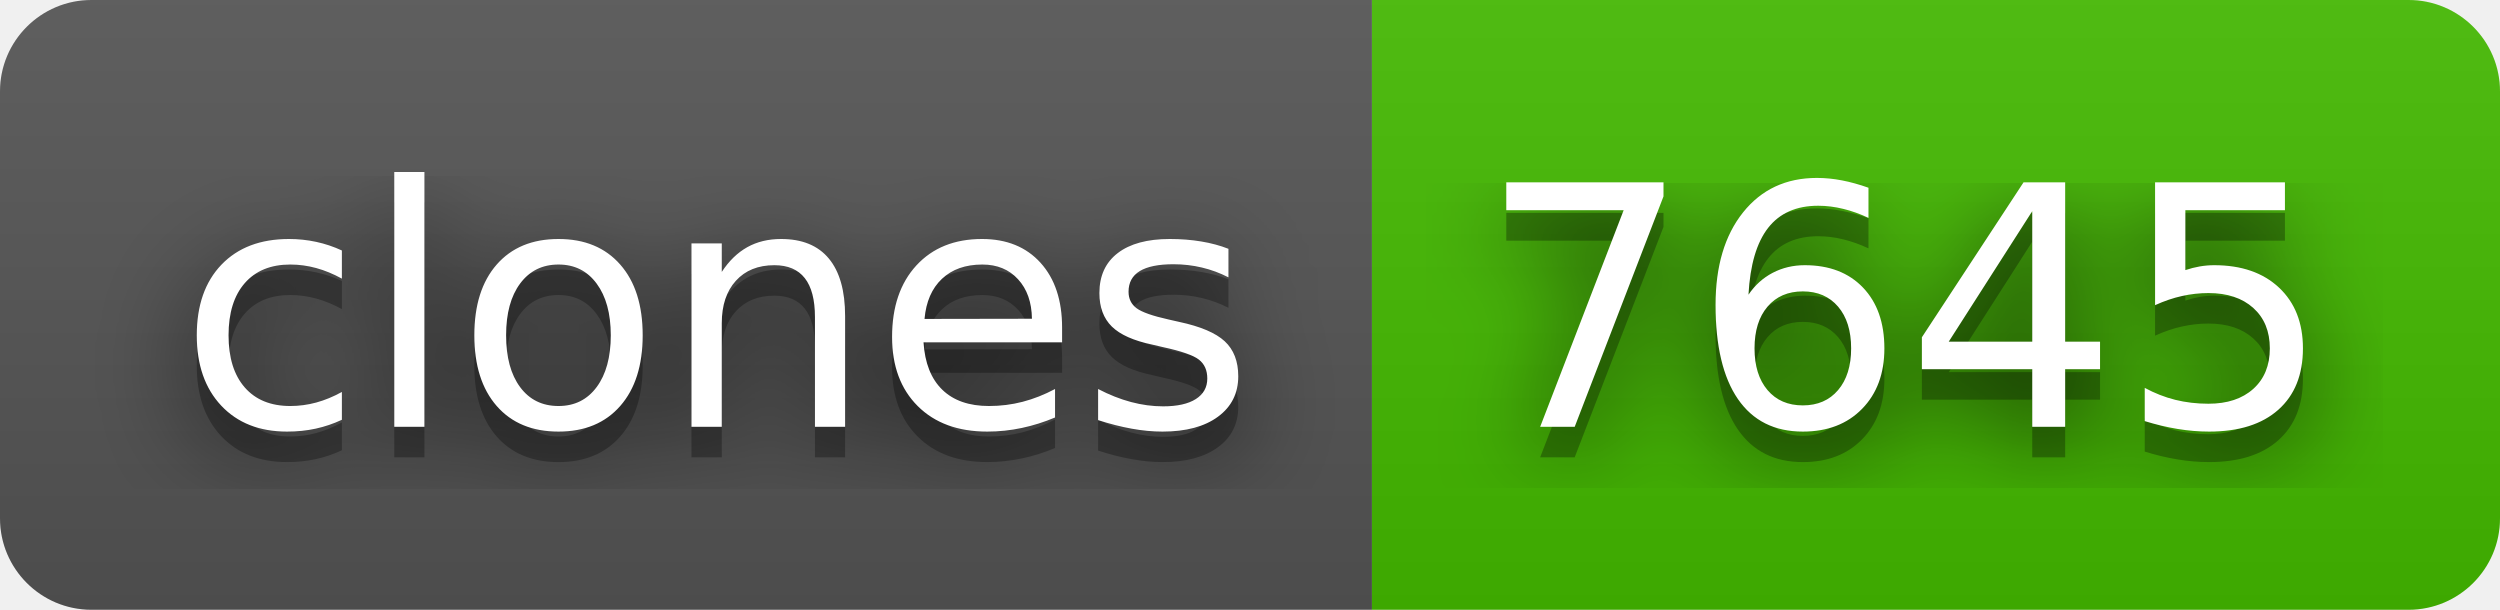
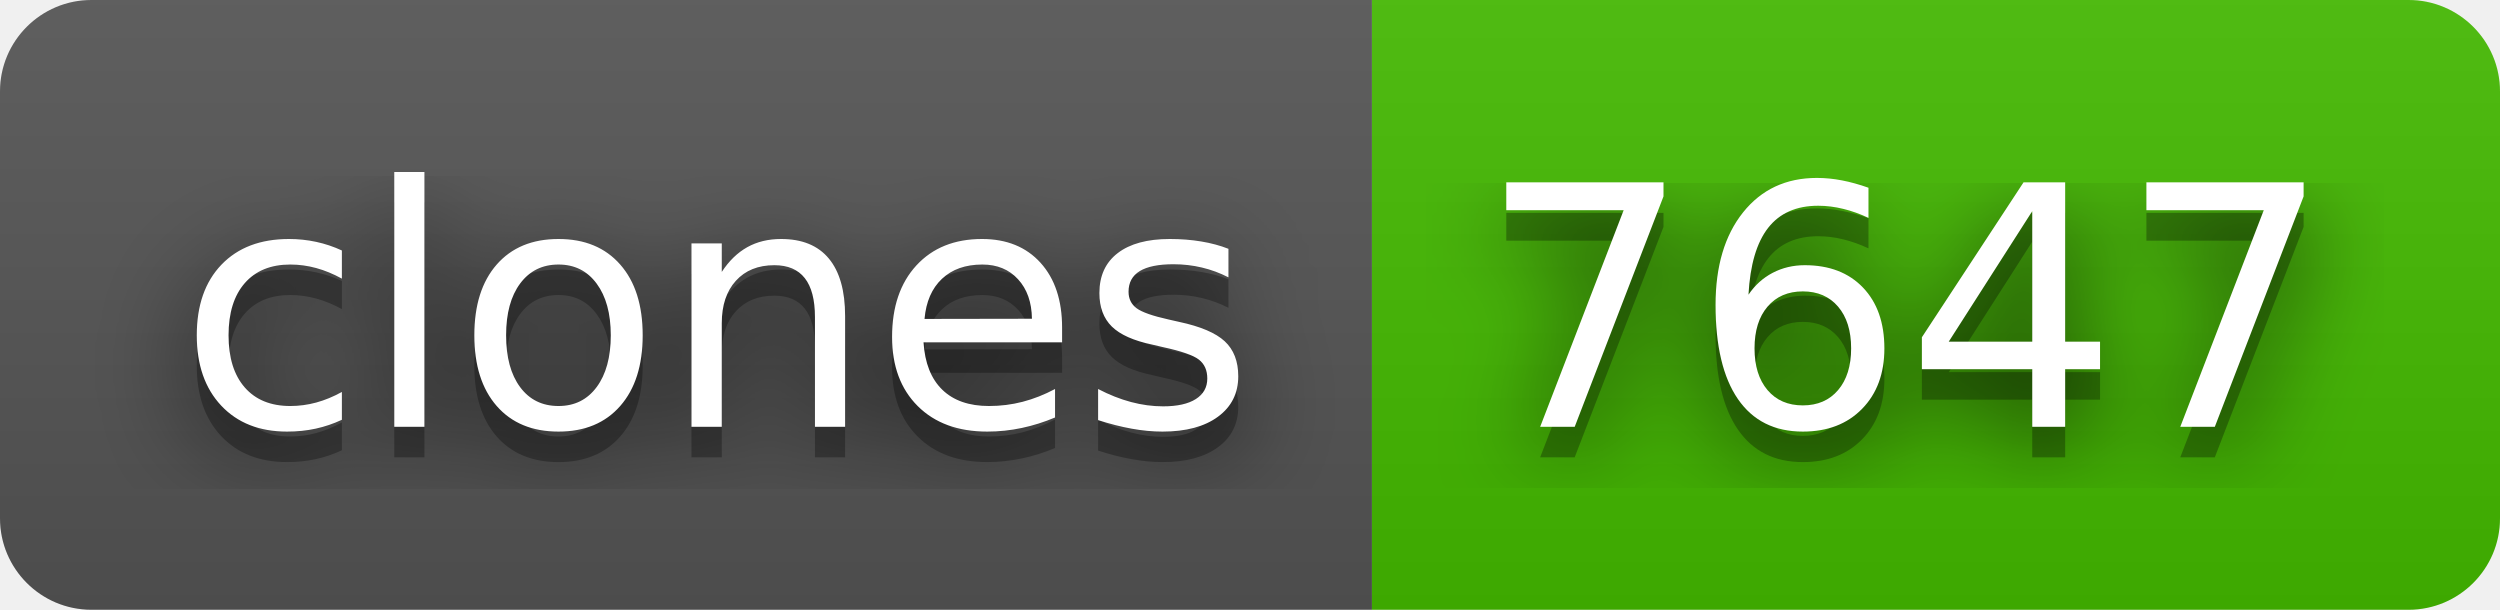
- <svg xmlns="http://www.w3.org/2000/svg" width="82" height="20" role="img" aria-label="clones: 7645">
+ <svg xmlns="http://www.w3.org/2000/svg" width="82" height="20" role="img" aria-label="clones: 7647">
  <filter id="blur">
    <feGaussianBlur stdDeviation="16" />
  </filter>
  <linearGradient id="s" x2="0" y2="100%">
    <stop offset="0" stop-color="#bbb" stop-opacity=".1" />
    <stop offset="1" stop-opacity=".1" />
  </linearGradient>
  <clipPath id="r">
    <rect width="82" height="20" rx="3" />
  </clipPath>
  <g clip-path="url(#r)">
    <rect width="45" height="20" fill="#555" />
    <rect x="45" width="37" height="20" fill="#4b0" />
    <rect width="82" height="20" fill="url(#s)" />
  </g>
  <g fill="#fff" text-anchor="middle" font-family="Verdana,Geneva,DejaVu Sans,sans-serif" text-rendering="geometricPrecision" font-size="110">
    <g transform="scale(.1)">
      <g aria-hidden="true" fill="#010101">
        <text x="235" y="150" fill-opacity=".8" filter="url(#blur)" textLength="350">clones</text>
        <text x="235" y="150" fill-opacity=".3" textLength="350">clones</text>
      </g>
      <text x="235" y="140" textLength="350">clones</text>
    </g>
    <g transform="scale(.1)">
      <g aria-hidden="true" fill="#010101">
-         <text x="625" y="150" fill-opacity=".8" filter="url(#blur)" textLength="270">7645</text>
-         <text x="625" y="150" fill-opacity=".3" textLength="270">7645</text>
+         <text x="625" y="150" fill-opacity=".8" filter="url(#blur)" textLength="270">7647</text>
+         <text x="625" y="150" fill-opacity=".3" textLength="270">7647</text>
      </g>
-       <text x="625" y="140" textLength="270">7645</text>
+       <text x="625" y="140" textLength="270">7647</text>
    </g>
  </g>
</svg>
